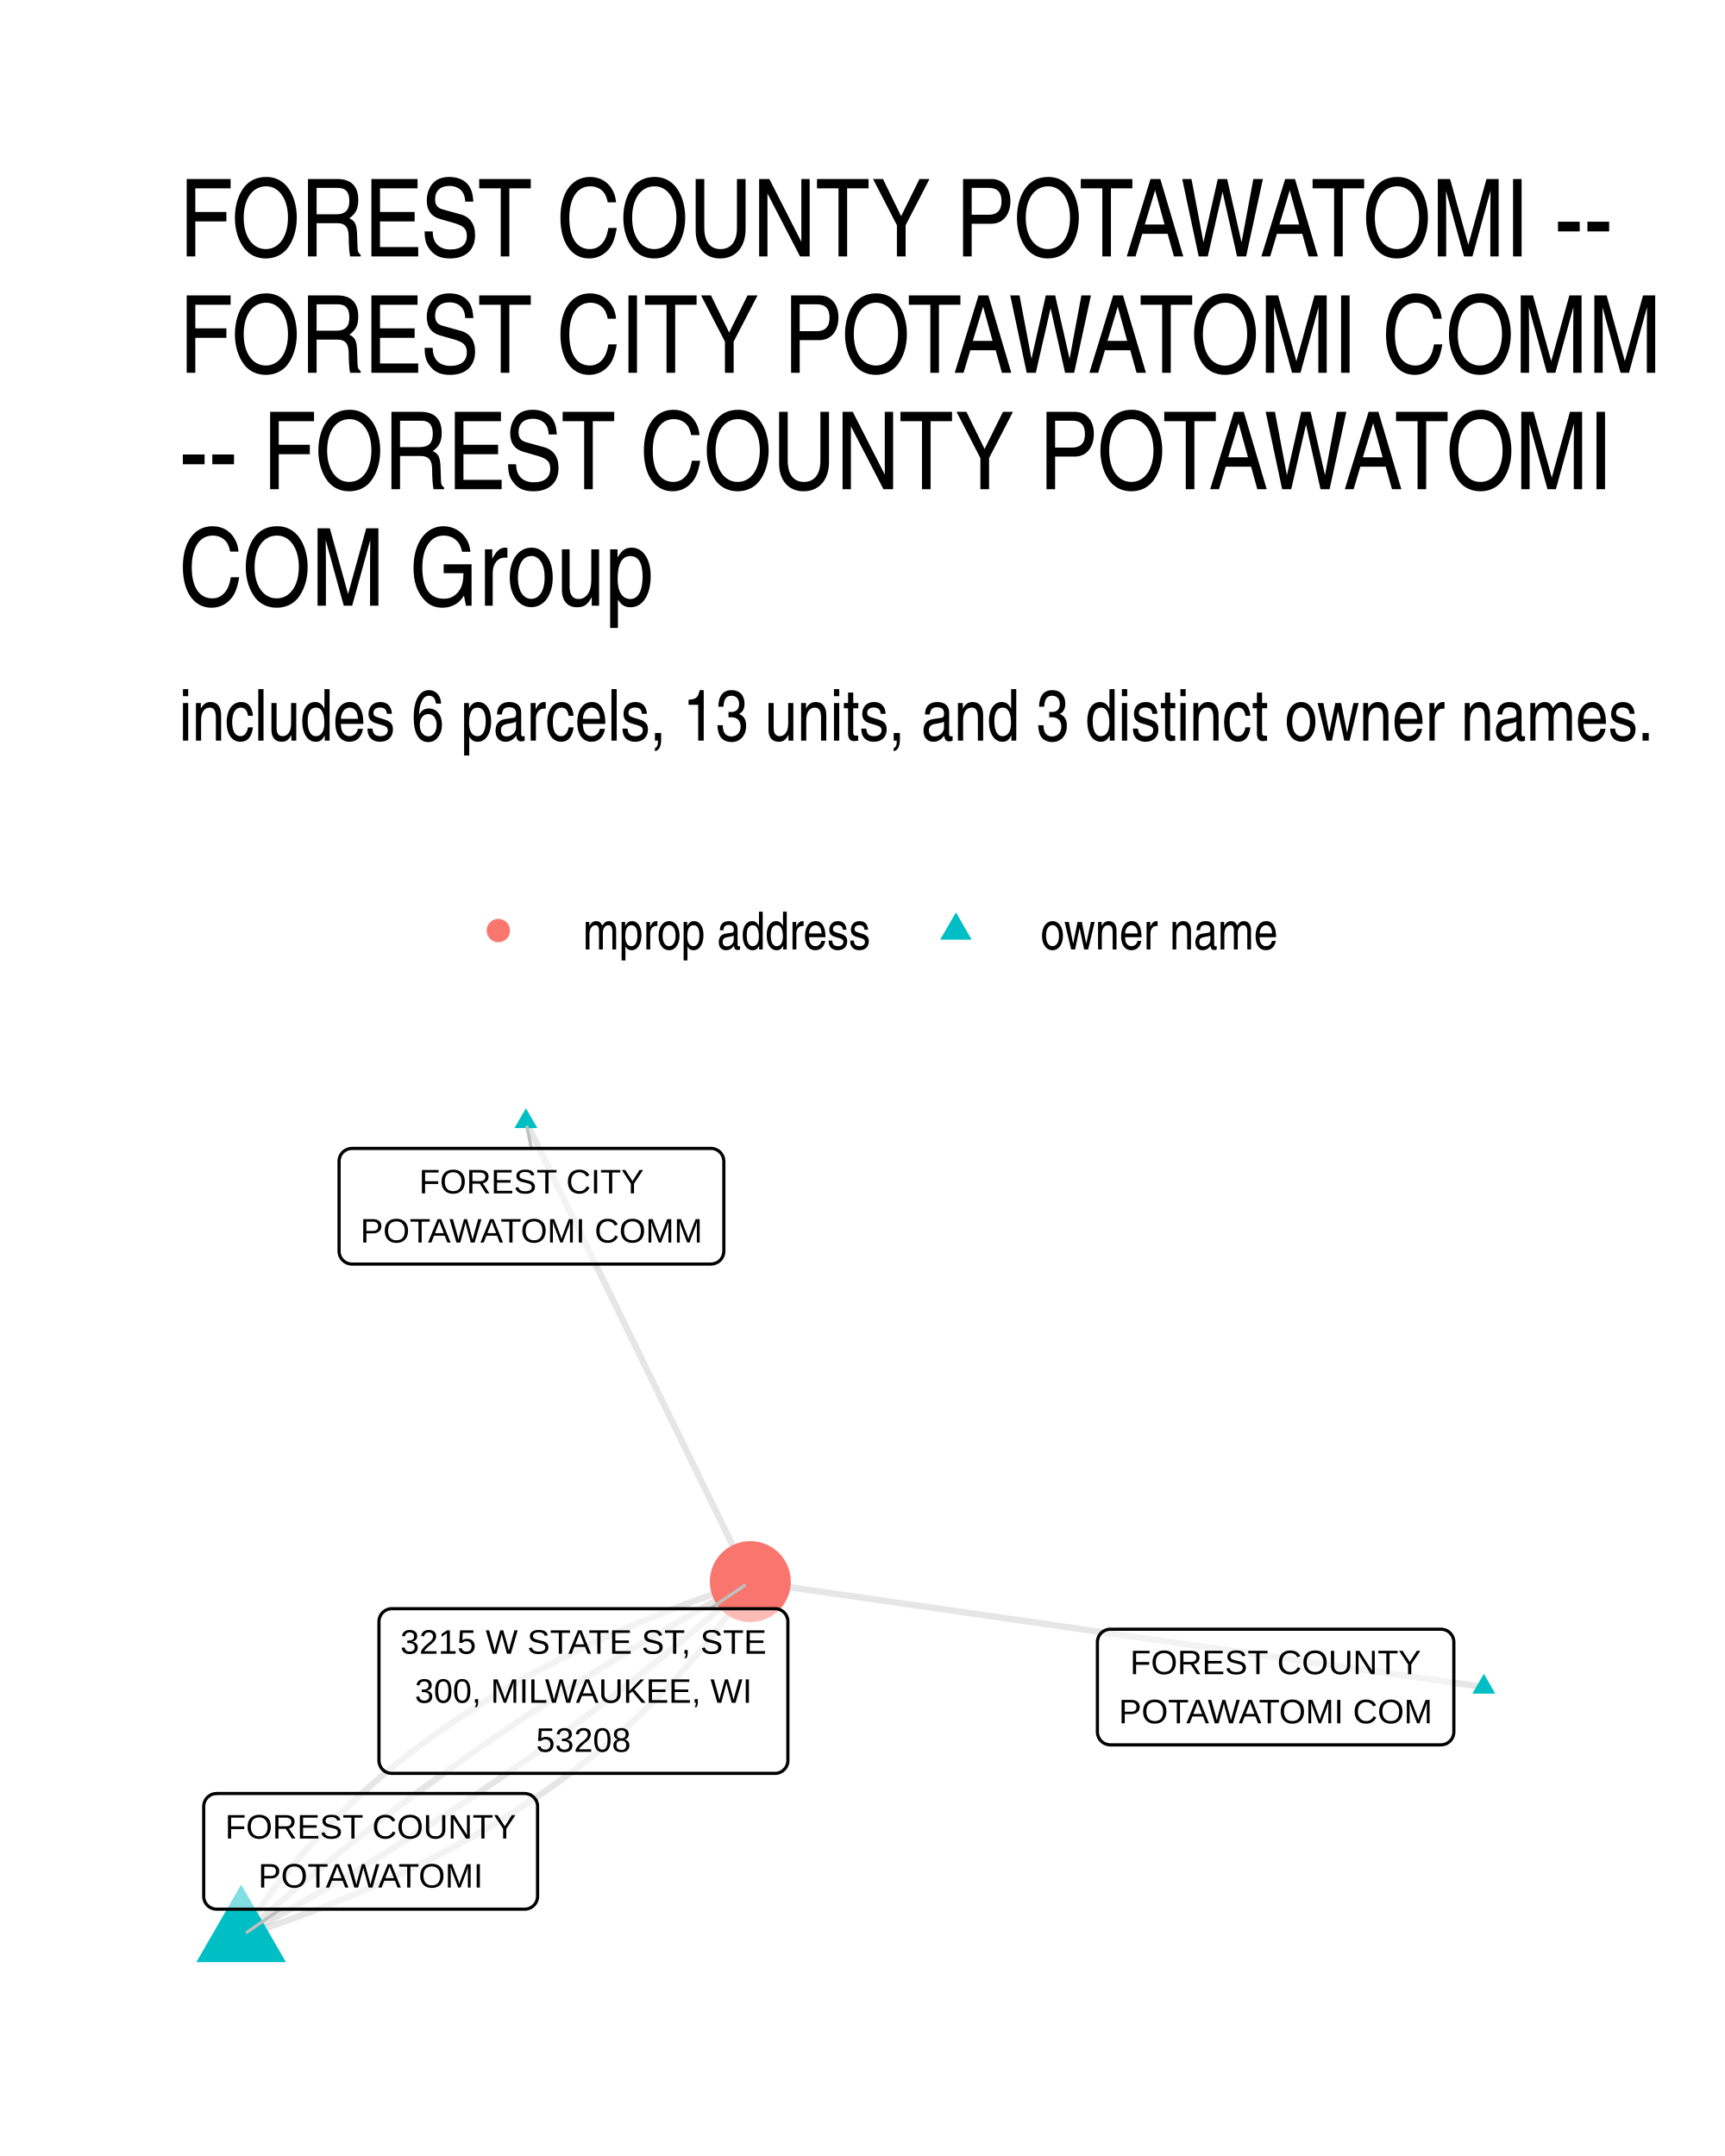
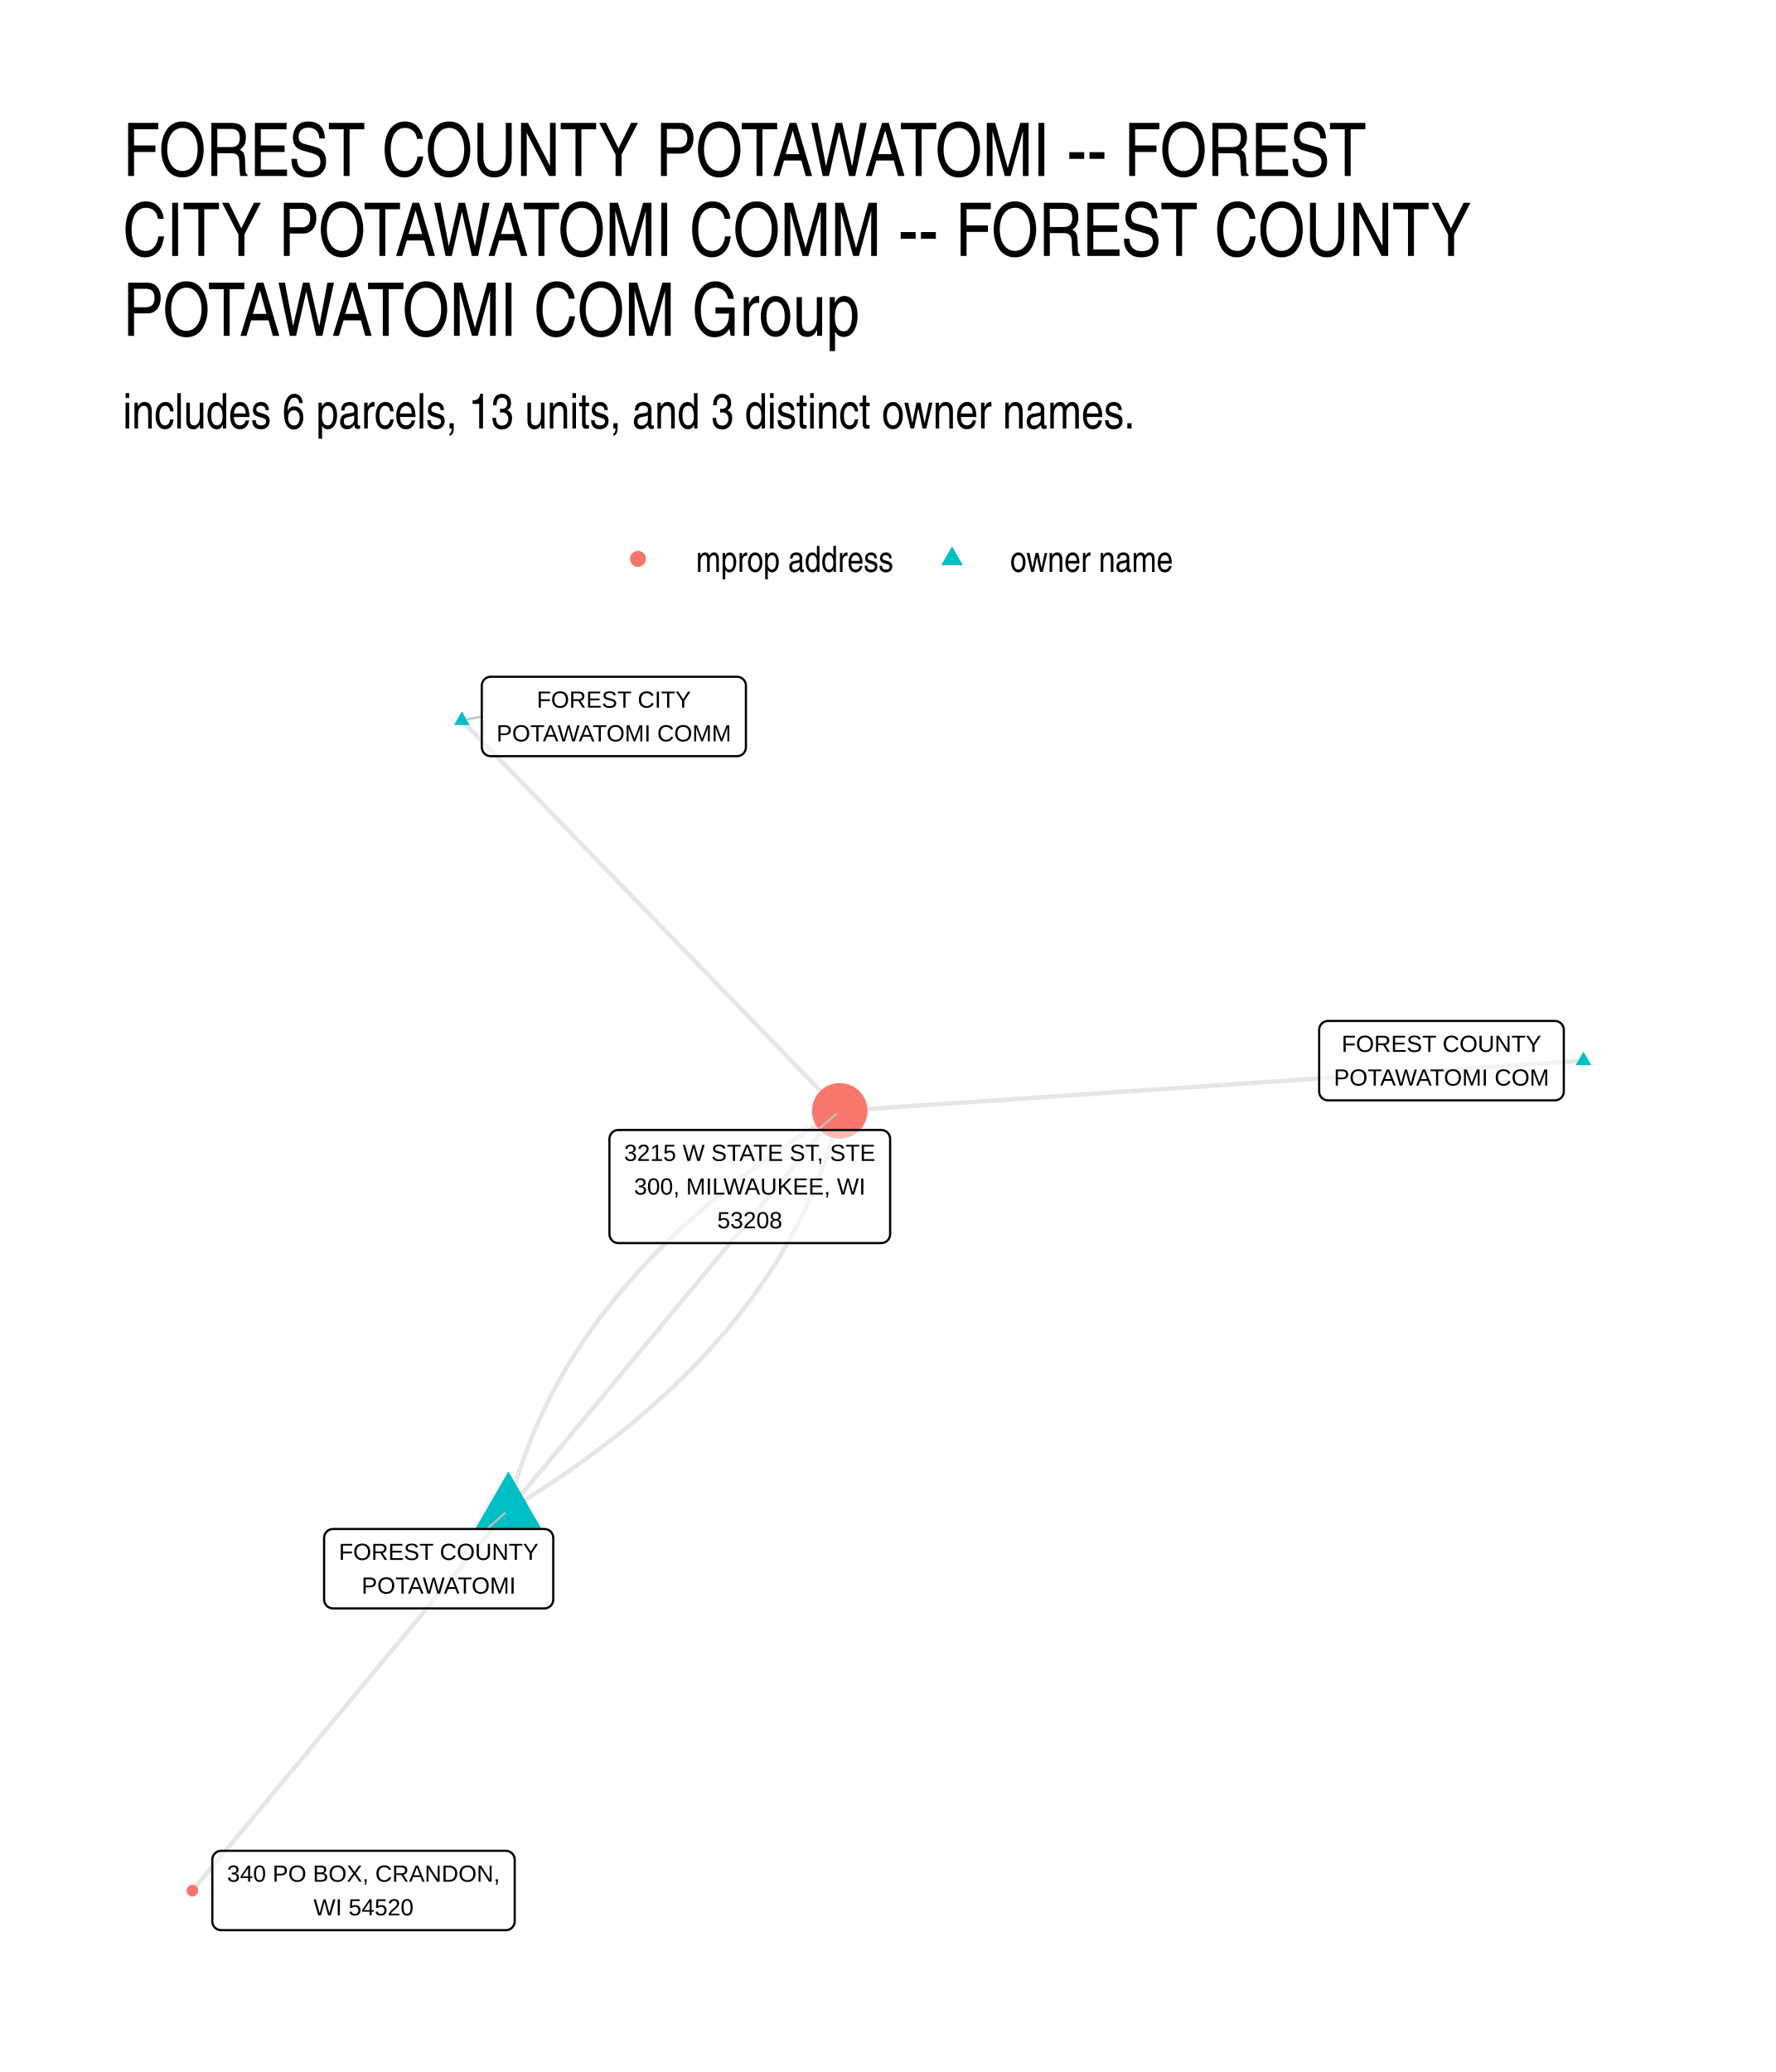
- <svg xmlns="http://www.w3.org/2000/svg" width="288.00pt" height="360.00pt" viewBox="0 0 288.00 360.00">
+ <svg xmlns="http://www.w3.org/2000/svg" width="576" height="672" viewBox="0 0 432 504">
  <g class="svglite">
    <defs>
-       <style type="text/css">
-     .svglite line, .svglite polyline, .svglite polygon, .svglite path, .svglite rect, .svglite circle {
-       fill: none;
-       stroke: #000000;
-       stroke-linecap: round;
-       stroke-linejoin: round;
-       stroke-miterlimit: 10.00;
-     }
-     .svglite text {
-       white-space: pre;
-     }
-     .svglite g.glyphgroup path {
-       fill: inherit;
-       stroke: none;
-     }
-   </style>
+       <style>.svglite line,.svglite polyline,.svglite polygon,.svglite path,.svglite circle{fill:none;stroke:#000000;stroke-linecap:round;stroke-linejoin:round;stroke-miterlimit:10.00}.svglite text{white-space:pre}.svglite g.glyphgroup path{fill:inherit;stroke:none}</style>
    </defs>
-     <rect width="100%" height="100%" style="stroke: none; fill: #FFFFFF;" />
+     <rect width="100%" height="100%" style="stroke-linecap:round;stroke-linejoin:round;stroke-miterlimit:10.00;stroke:none;fill:#FFFFFF" />
    <defs>
-       <clipPath id="cpMC4wMHwyODguMDB8MC4wMHwzNjAuMDA=">
-         <rect x="0.00" y="0.00" width="288.00" height="360.00" />
+       <clipPath id="cpMC4wMHw0MzIuMDB8MC4wMHw1MDQuMDA=">
+         <path d="M0 0h432v504H0z" />
      </clipPath>
    </defs>
-     <g clip-path="url(#cpMC4wMHwyODguMDB8MC4wMHwzNjAuMDA=)">
-       <rect x="0.00" y="0" width="288.00" height="360.00" style="stroke-width: 1.07; stroke: none; fill: #FFFFFF;" />
+     <g clip-path="url(#cpMC4wMHw0MzIuMDB8MC4wMHw1MDQuMDA=)">
+       <path d="M0 0h432v504H0z" style="stroke-width:1.07;stroke:none;fill:#FFFFFF" />
    </g>
    <defs>
-       <clipPath id="cpMjkuODl8MjU4LjExfDE4MC40NnwzMzAuMTE=">
-         <rect x="29.89" y="180.46" width="228.22" height="149.65" />
+       <clipPath id="cpMjkuODl8NDAyLjExfDE2MS4wMnw0NzQuMTE=">
+         <path d="M29.89 161.02h372.22v313.09H29.89z" />
      </clipPath>
    </defs>
-     <g clip-path="url(#cpMjkuODl8MjU4LjExfDE4MC40NnwzMzAuMTE=)">
-       <polyline points="247.74,281.69 246.50,281.51 245.26,281.34 244.03,281.16 242.79,280.98 241.55,280.80 240.32,280.62 239.08,280.45 237.84,280.27 236.60,280.09 235.37,279.91 234.13,279.74 232.89,279.56 231.66,279.38 230.42,279.20 229.18,279.02 227.95,278.85 226.71,278.67 225.47,278.49 224.23,278.31 223.00,278.13 221.76,277.96 220.52,277.78 219.29,277.60 218.05,277.42 216.81,277.25 215.57,277.07 214.34,276.89 213.10,276.71 211.86,276.53 210.63,276.36 209.39,276.18 208.15,276.00 206.91,275.82 205.68,275.65 204.44,275.47 203.20,275.29 201.97,275.11 200.73,274.93 199.49,274.76 198.26,274.58 197.02,274.40 195.78,274.22 194.54,274.04 193.31,273.87 192.07,273.69 190.83,273.51 189.60,273.33 188.36,273.16 187.12,272.98 185.88,272.80 184.65,272.62 183.41,272.44 182.17,272.27 180.94,272.09 179.70,271.91 178.46,271.73 177.22,271.56 175.99,271.38 174.75,271.20 173.51,271.02 172.28,270.84 171.04,270.67 169.80,270.49 168.57,270.31 167.33,270.13 166.09,269.95 164.85,269.78 163.62,269.60 162.38,269.42 161.14,269.24 159.91,269.07 158.67,268.89 157.43,268.71 156.19,268.53 154.96,268.35 153.72,268.18 152.48,268.00 151.25,267.82 150.01,267.64 148.77,267.47 147.54,267.29 146.30,267.11 145.06,266.93 143.82,266.75 142.59,266.58 141.35,266.40 140.11,266.22 138.88,266.04 137.64,265.87 136.40,265.69 135.16,265.51 133.93,265.33 132.69,265.15 131.45,264.98 130.22,264.80 128.98,264.62 127.74,264.44 126.50,264.26 125.27,264.09 " style="stroke-width: 1.07; stroke: #000000; stroke-opacity: 0.10; stroke-linecap: butt;" />
-       <polyline points="87.80,187.26 88.18,188.04 88.56,188.81 88.94,189.59 89.32,190.36 89.70,191.14 90.07,191.92 90.45,192.69 90.83,193.47 91.21,194.24 91.59,195.02 91.97,195.80 92.34,196.57 92.72,197.35 93.10,198.12 93.48,198.90 93.86,199.68 94.24,200.45 94.62,201.23 94.99,202.00 95.37,202.78 95.75,203.56 96.13,204.33 96.51,205.11 96.89,205.88 97.26,206.66 97.64,207.44 98.02,208.21 98.40,208.99 98.78,209.76 99.16,210.54 99.53,211.32 99.91,212.09 100.29,212.87 100.67,213.64 101.05,214.42 101.43,215.20 101.81,215.97 102.18,216.75 102.56,217.52 102.94,218.30 103.32,219.08 103.70,219.85 104.08,220.63 104.45,221.41 104.83,222.18 105.21,222.96 105.59,223.73 105.97,224.51 106.35,225.29 106.72,226.06 107.10,226.84 107.48,227.61 107.86,228.39 108.24,229.17 108.62,229.94 109.00,230.72 109.37,231.49 109.75,232.27 110.13,233.05 110.51,233.82 110.89,234.60 111.27,235.37 111.64,236.15 112.02,236.93 112.40,237.70 112.78,238.48 113.16,239.25 113.54,240.03 113.91,240.81 114.29,241.58 114.67,242.36 115.05,243.13 115.43,243.91 115.81,244.69 116.19,245.46 116.56,246.24 116.94,247.01 117.32,247.79 117.70,248.57 118.08,249.34 118.46,250.12 118.83,250.89 119.21,251.67 119.59,252.45 119.97,253.22 120.35,254.00 120.73,254.77 121.11,255.55 121.48,256.33 121.86,257.10 122.24,257.88 122.62,258.65 123.00,259.43 123.38,260.21 123.75,260.98 124.13,261.76 124.51,262.53 124.89,263.31 125.27,264.09 " style="stroke-width: 1.07; stroke: #000000; stroke-opacity: 0.10; stroke-linecap: butt;" />
-       <polyline points="40.26,323.31 41.47,322.92 42.66,322.52 43.86,322.12 45.04,321.71 46.22,321.30 47.39,320.88 48.55,320.47 49.70,320.04 50.85,319.62 51.99,319.18 53.13,318.75 54.25,318.31 55.37,317.87 56.49,317.42 57.59,316.96 58.69,316.51 59.78,316.05 60.87,315.58 61.95,315.11 63.02,314.64 64.08,314.16 65.14,313.68 66.19,313.20 67.23,312.71 68.26,312.21 69.29,311.72 70.31,311.21 71.33,310.71 72.33,310.20 73.33,309.68 74.33,309.16 75.31,308.64 76.29,308.11 77.26,307.58 78.23,307.04 79.19,306.51 80.14,305.96 81.08,305.41 82.02,304.86 82.95,304.30 83.87,303.74 84.78,303.18 85.69,302.61 86.59,302.04 87.49,301.46 88.37,300.88 89.25,300.29 90.13,299.70 90.99,299.11 91.85,298.51 92.70,297.91 93.55,297.30 94.38,296.69 95.21,296.08 96.04,295.46 96.85,294.83 97.66,294.21 98.46,293.57 99.26,292.94 100.05,292.30 100.83,291.65 101.60,291.01 102.37,290.35 103.13,289.70 103.88,289.04 104.63,288.37 105.37,287.70 106.10,287.03 106.82,286.35 107.54,285.67 108.25,284.98 108.95,284.29 109.65,283.60 110.34,282.90 111.02,282.20 111.69,281.49 112.36,280.78 113.02,280.07 113.68,279.35 114.32,278.62 114.96,277.90 115.60,277.16 116.22,276.43 116.84,275.69 117.45,274.94 118.06,274.20 118.65,273.44 119.24,272.69 119.83,271.93 120.40,271.16 120.97,270.39 121.53,269.62 122.09,268.84 122.64,268.06 123.18,267.27 123.71,266.48 124.24,265.69 124.76,264.89 125.27,264.09 " style="stroke-width: 1.07; stroke: #000000; stroke-opacity: 0.10; stroke-linecap: butt;" />
-       <polyline points="40.26,323.31 41.24,322.78 42.21,322.25 43.18,321.72 44.14,321.18 45.11,320.65 46.07,320.11 47.03,319.57 47.99,319.03 48.94,318.49 49.90,317.95 50.85,317.40 51.79,316.86 52.74,316.31 53.68,315.76 54.63,315.21 55.56,314.66 56.50,314.11 57.43,313.56 58.37,313.00 59.30,312.44 60.22,311.89 61.15,311.33 62.07,310.77 62.99,310.20 63.91,309.64 64.82,309.08 65.73,308.51 66.65,307.94 67.55,307.37 68.46,306.80 69.36,306.23 70.26,305.66 71.16,305.08 72.06,304.51 72.95,303.93 73.84,303.35 74.73,302.77 75.62,302.19 76.50,301.61 77.39,301.02 78.27,300.44 79.14,299.85 80.02,299.26 80.89,298.67 81.76,298.08 82.63,297.49 83.50,296.89 84.36,296.30 85.22,295.70 86.08,295.10 86.94,294.50 87.79,293.90 88.64,293.30 89.49,292.70 90.34,292.09 91.18,291.48 92.02,290.88 92.86,290.27 93.70,289.66 94.54,289.04 95.37,288.43 96.20,287.82 97.03,287.20 97.85,286.58 98.68,285.96 99.50,285.34 100.32,284.72 101.13,284.10 101.95,283.47 102.76,282.85 103.57,282.22 104.37,281.59 105.18,280.96 105.98,280.33 106.78,279.70 107.58,279.06 108.37,278.43 109.17,277.79 109.96,277.15 110.74,276.51 111.53,275.87 112.31,275.23 113.09,274.58 113.87,273.94 114.65,273.29 115.42,272.64 116.19,271.99 116.96,271.34 117.73,270.69 118.49,270.03 119.26,269.38 120.02,268.72 120.77,268.06 121.53,267.40 122.28,266.74 123.03,266.08 123.78,265.42 124.52,264.75 125.27,264.09 " style="stroke-width: 1.07; stroke: #000000; stroke-opacity: 0.10; stroke-linecap: butt;" />
-       <polyline points="40.26,323.31 41.00,322.64 41.75,321.98 42.50,321.31 43.25,320.65 44.00,319.99 44.76,319.33 45.51,318.67 46.27,318.02 47.04,317.36 47.80,316.71 48.57,316.06 49.34,315.41 50.11,314.76 50.88,314.11 51.66,313.46 52.44,312.81 53.22,312.17 54.00,311.53 54.79,310.89 55.57,310.25 56.36,309.61 57.16,308.97 57.95,308.34 58.75,307.70 59.55,307.07 60.35,306.44 61.16,305.81 61.96,305.18 62.77,304.55 63.58,303.92 64.40,303.30 65.21,302.68 66.03,302.05 66.85,301.43 67.68,300.81 68.50,300.20 69.33,299.58 70.16,298.97 70.99,298.35 71.83,297.74 72.67,297.13 73.51,296.52 74.35,295.91 75.19,295.31 76.04,294.70 76.89,294.10 77.74,293.49 78.59,292.89 79.45,292.29 80.31,291.70 81.17,291.10 82.03,290.50 82.90,289.91 83.77,289.32 84.64,288.73 85.51,288.14 86.39,287.55 87.26,286.96 88.14,286.37 89.02,285.79 89.91,285.21 90.80,284.63 91.69,284.05 92.58,283.47 93.47,282.89 94.37,282.31 95.27,281.74 96.17,281.17 97.07,280.59 97.98,280.02 98.88,279.45 99.79,278.89 100.71,278.32 101.62,277.76 102.54,277.19 103.46,276.63 104.38,276.07 105.31,275.51 106.23,274.95 107.16,274.40 108.10,273.84 109.03,273.29 109.97,272.73 110.90,272.18 111.85,271.63 112.79,271.09 113.73,270.54 114.68,269.99 115.63,269.45 116.59,268.91 117.54,268.37 118.50,267.83 119.46,267.29 120.42,266.75 121.39,266.22 122.35,265.68 123.32,265.15 124.29,264.62 125.27,264.09 " style="stroke-width: 1.07; stroke: #000000; stroke-opacity: 0.10; stroke-linecap: butt;" />
-       <polyline points="40.26,323.31 40.77,322.51 41.29,321.71 41.82,320.91 42.35,320.12 42.89,319.34 43.44,318.56 44.00,317.78 44.56,317.01 45.13,316.24 45.70,315.47 46.29,314.71 46.88,313.95 47.47,313.20 48.08,312.45 48.69,311.71 49.31,310.97 49.93,310.23 50.57,309.50 51.21,308.77 51.85,308.05 52.51,307.33 53.17,306.62 53.83,305.90 54.51,305.20 55.19,304.50 55.88,303.80 56.58,303.10 57.28,302.41 57.99,301.73 58.71,301.05 59.43,300.37 60.16,299.69 60.90,299.03 61.65,298.36 62.40,297.70 63.16,297.04 63.93,296.39 64.70,295.74 65.48,295.10 66.27,294.46 67.06,293.82 67.87,293.19 68.68,292.56 69.49,291.94 70.32,291.32 71.15,290.71 71.98,290.10 72.83,289.49 73.68,288.89 74.54,288.29 75.40,287.69 76.28,287.10 77.16,286.52 78.04,285.94 78.94,285.36 79.84,284.79 80.75,284.22 81.66,283.65 82.58,283.09 83.51,282.54 84.45,281.98 85.39,281.44 86.34,280.89 87.30,280.35 88.27,279.82 89.24,279.28 90.22,278.76 91.20,278.23 92.20,277.72 93.20,277.20 94.20,276.69 95.22,276.18 96.24,275.68 97.27,275.18 98.30,274.69 99.34,274.20 100.39,273.71 101.45,273.23 102.51,272.76 103.58,272.28 104.66,271.81 105.75,271.35 106.84,270.89 107.94,270.43 109.04,269.98 110.16,269.53 111.28,269.09 112.40,268.65 113.54,268.21 114.68,267.78 115.83,267.35 116.98,266.93 118.14,266.51 119.31,266.10 120.49,265.69 121.67,265.28 122.87,264.88 124.06,264.48 125.27,264.09 " style="stroke-width: 1.07; stroke: #000000; stroke-opacity: 0.10; stroke-linecap: butt;" />
-       <polygon points="247.74,279.48 249.65,282.80 245.82,282.80 " style="stroke-width: 0.71; stroke: none; fill: #00BFC4;" />
-       <polygon points="87.80,185.05 89.72,188.36 85.89,188.36 " style="stroke-width: 0.71; stroke: none; fill: #00BFC4;" />
-       <polygon points="40.26,314.67 47.74,327.63 32.78,327.63 " style="stroke-width: 0.71; stroke: none; fill: #00BFC4;" />
-       <circle cx="125.27" cy="264.09" r="6.76" style="stroke-width: 0.71; stroke: none; fill: #F8766D;" />
-       <line x1="88.72" y1="191.76" x2="87.99" y2="188.18" style="stroke-width: 0.53; stroke: #BFBFBF;" />
-       <line x1="46.84" y1="318.78" x2="41.23" y2="322.64" style="stroke-width: 0.53; stroke: #BFBFBF;" />
-       <line x1="118.57" y1="268.61" x2="124.29" y2="264.75" style="stroke-width: 0.53; stroke: #BFBFBF;" />
-       <polygon points="185.38,291.35 240.57,291.35 240.48,291.35 240.83,291.33 241.17,291.26 241.50,291.14 241.80,290.96 242.07,290.74 242.30,290.48 242.48,290.19 242.62,289.87 242.70,289.53 242.73,289.19 242.73,289.19 242.73,274.20 242.73,274.20 242.70,273.85 242.62,273.51 242.48,273.19 242.30,272.90 242.07,272.64 241.80,272.42 241.50,272.24 241.17,272.12 240.83,272.05 240.57,272.04 185.38,272.04 185.64,272.05 185.29,272.04 184.95,272.08 184.61,272.18 184.30,272.33 184.01,272.52 183.76,272.76 183.55,273.04 183.39,273.35 183.28,273.68 183.22,274.02 183.22,274.20 183.22,289.19 183.22,289.01 183.22,289.36 183.28,289.70 183.39,290.03 183.55,290.34 183.76,290.62 184.01,290.86 184.30,291.06 184.61,291.21 184.95,291.30 185.29,291.35 " style="stroke-width: 0.53; fill: #FFFFFF; fill-opacity: 0.50;" />
-       <text x="212.97" y="279.55" text-anchor="middle" style="font-size: 5.69px; font-family: &quot;Liberation Sans&quot;;" textLength="48.55px" lengthAdjust="spacingAndGlyphs">FOREST COUNTY</text>
-       <text x="212.97" y="287.75" text-anchor="middle" style="font-size: 5.69px; font-family: &quot;Liberation Sans&quot;;" textLength="52.31px" lengthAdjust="spacingAndGlyphs">POTAWATOMI COM</text>
-       <polygon points="58.77,211.07 118.69,211.07 118.61,211.07 118.95,211.05 119.29,210.98 119.62,210.86 119.92,210.69 120.19,210.47 120.42,210.21 120.60,209.91 120.74,209.59 120.82,209.25 120.85,208.91 120.85,208.91 120.85,193.92 120.85,193.92 120.82,193.57 120.74,193.23 120.60,192.91 120.42,192.62 120.19,192.36 119.92,192.14 119.62,191.97 119.29,191.84 118.95,191.77 118.69,191.76 58.77,191.76 59.03,191.77 58.68,191.76 58.33,191.80 58.00,191.90 57.69,192.05 57.40,192.24 57.15,192.48 56.94,192.76 56.78,193.07 56.67,193.40 56.61,193.74 56.61,193.92 56.61,208.91 56.61,208.73 56.61,209.08 56.67,209.43 56.78,209.76 56.94,210.06 57.15,210.34 57.40,210.58 57.69,210.78 58.00,210.93 58.33,211.02 58.68,211.07 " style="stroke-width: 0.53; fill: #FFFFFF; fill-opacity: 0.50;" />
-       <text x="88.73" y="199.27" text-anchor="middle" style="font-size: 5.69px; font-family: &quot;Liberation Sans&quot;;" textLength="37.48px" lengthAdjust="spacingAndGlyphs">FOREST CITY</text>
-       <text x="88.73" y="207.47" text-anchor="middle" style="font-size: 5.69px; font-family: &quot;Liberation Sans&quot;;" textLength="57.05px" lengthAdjust="spacingAndGlyphs">POTAWATOMI COMM</text>
-       <polygon points="36.17,318.78 87.59,318.78 87.51,318.78 87.85,318.77 88.19,318.70 88.52,318.58 88.82,318.40 89.09,318.18 89.32,317.92 89.51,317.63 89.64,317.31 89.73,316.97 89.75,316.62 89.75,316.62 89.75,301.63 89.75,301.63 89.73,301.29 89.64,300.95 89.51,300.63 89.32,300.34 89.09,300.08 88.82,299.86 88.52,299.68 88.19,299.56 87.85,299.49 87.59,299.47 36.17,299.47 36.43,299.49 36.08,299.48 35.73,299.52 35.40,299.61 35.09,299.76 34.80,299.96 34.55,300.20 34.34,300.48 34.18,300.79 34.07,301.12 34.01,301.46 34.01,301.63 34.01,316.62 34.01,316.45 34.01,316.80 34.07,317.14 34.18,317.47 34.34,317.78 34.55,318.06 34.80,318.30 35.09,318.50 35.40,318.64 35.73,318.74 36.08,318.78 " style="stroke-width: 0.53; fill: #FFFFFF; fill-opacity: 0.50;" />
-       <text x="61.88" y="306.99" text-anchor="middle" style="font-size: 5.69px; font-family: &quot;Liberation Sans&quot;;" textLength="48.55px" lengthAdjust="spacingAndGlyphs">FOREST COUNTY</text>
-       <text x="61.88" y="315.18" text-anchor="middle" style="font-size: 5.69px; font-family: &quot;Liberation Sans&quot;;" textLength="37.47px" lengthAdjust="spacingAndGlyphs">POTAWATOMI</text>
-       <polygon points="65.43,296.11 129.38,296.11 129.30,296.11 129.65,296.10 129.99,296.03 130.31,295.91 130.61,295.73 130.88,295.51 131.11,295.25 131.30,294.96 131.43,294.64 131.52,294.30 131.54,293.95 131.54,293.95 131.54,270.77 131.54,270.77 131.52,270.42 131.43,270.09 131.30,269.77 131.11,269.47 130.88,269.21 130.61,268.99 130.31,268.82 129.99,268.69 129.65,268.62 129.38,268.61 65.43,268.61 65.69,268.62 65.34,268.61 64.99,268.65 64.66,268.75 64.35,268.90 64.06,269.10 63.81,269.34 63.60,269.61 63.44,269.92 63.33,270.25 63.27,270.60 63.27,270.77 63.27,293.95 63.27,293.78 63.27,294.13 63.33,294.47 63.44,294.80 63.60,295.11 63.81,295.39 64.06,295.63 64.35,295.83 64.66,295.97 64.99,296.07 65.34,296.11 " style="stroke-width: 0.53; fill: #FFFFFF; fill-opacity: 0.50;" />
-       <text x="97.41" y="276.13" text-anchor="middle" style="font-size: 5.69px; font-family: &quot;Liberation Sans&quot;;" textLength="61.08px" lengthAdjust="spacingAndGlyphs">3215 W STATE ST, STE</text>
-       <text x="97.41" y="284.32" text-anchor="middle" style="font-size: 5.69px; font-family: &quot;Liberation Sans&quot;;" textLength="56.23px" lengthAdjust="spacingAndGlyphs">300, MILWAUKEE, WI</text>
-       <text x="97.41" y="292.51" text-anchor="middle" style="font-size: 5.69px; font-family: &quot;Liberation Sans&quot;;" textLength="15.78px" lengthAdjust="spacingAndGlyphs">53208</text>
+     <g clip-path="url(#cpMjkuODl8NDAyLjExfDE2MS4wMnw0NzQuMTE=)">
+       <path d="m385.19 257.99-1.82.13-1.83.12-1.83.12-1.83.13-1.82.12-1.83.12-1.83.13-1.83.12-1.82.12-1.83.13-1.83.12-1.83.12-1.82.13-1.83.12-1.83.12-1.83.13-1.82.12-1.83.12-1.83.13-1.83.12-1.82.13-1.83.12-1.83.12-1.82.13-1.83.12-1.83.12-1.83.13-1.82.12-1.83.12-1.83.13-1.83.12-1.82.12-1.83.13-1.83.12-1.83.12-1.82.13-1.83.12-1.83.12-1.83.13-1.82.12-1.83.12-1.83.13-1.83.12-1.82.12-1.83.13-1.83.12-1.83.12-1.82.13-1.83.12-1.83.12-1.82.13-1.83.12-1.83.13-1.83.12-1.82.12-1.83.13-1.83.12-1.83.12-1.82.13-1.83.12-1.83.12-1.83.13-1.82.12-1.83.12-1.83.13-1.83.12-1.82.12-1.83.13-1.83.12-1.83.12-1.82.13-1.83.12-1.83.12-1.82.13-1.83.12-1.83.12-1.83.13-1.82.12-1.83.12-1.83.13-1.83.12-1.82.12-1.83.13-1.83.12-1.83.12-1.82.13-1.83.12-1.83.13-1.83.12-1.82.12-1.83.13-1.83.12-1.83.12-1.82.13-1.83.12-1.83.12-1.83.13-1.82.12-1.83.12m-91.92-94.96.93.96.92.96.93.96.93.96.93.95.93.96.93.96.93.96.92.96.93.96.93.96.93.96.93.96.93.96.93.96.92.96.93.96.93.95.93.96.93.96.93.96.92.96.93.96.93.96.93.96.93.96.93.96.93.96.92.96.93.96.93.96.93.95.93.96.93.96.93.96.92.96.93.96.93.96.93.96.93.96.93.96.93.96.92.96.93.96.93.95.93.96.93.96.93.96.92.96.93.96.93.96.93.96.93.96.93.96.93.96.92.96.93.96.93.95.93.96.93.96.93.96.93.96.92.96.93.96.93.96.93.96.93.96.93.96.92.96.93.96.93.95.93.96.93.96.93.96.93.96.92.96.93.96.93.96.93.96.93.96.93.96.93.96.92.96.93.95.93.96.93.96.93.96.93.96.92.96.93.96.93.96.93.96.93.96.93.96.93.96.92.96.93.95.93.96.93.96m-80.61 97.1-.78.93-.78.94-.77.93-.78.94-.78.93-.77.94-.78.93-.78.94-.77.93-.78.94-.77.93-.78.94-.78.93-.77.94-.78.93-.78.94-.77.94-.78.93-.78.94-.77.93-.78.94-.77.93-.78.94-.78.93-.77.94-.78.93-.78.94-.77.93-.78.94-.78.93-.77.94-.78.93-.77.94-.78.93-.78.94-.77.93-.78.94-.78.93-.77.94-.78.93-.77.94-.78.93-.78.94-.77.93-.78.94-.78.93-.77.94-.78.93-.78.94-.77.93-.78.94-.77.93-.78.94-.78.93-.77.94-.78.93-.78.94-.77.93-.78.94-.78.93-.77.94-.78.93-.77.94-.78.93-.78.94-.77.93-.78.94-.78.93-.77.94-.78.93-.78.94-.77.93-.78.94-.77.93-.78.94-.78.93-.77.94-.78.93-.78.94-.77.93-.78.94-.77.93-.78.94-.78.93-.77.94-.78.93-.78.94-.77.93-.78.94-.78.93-.77.94-.78.94-.77.93-.78.94-.78.93-.77.94-.78.93-.78.94-.77.93m76.86-92.57 1.35-.82 1.33-.82 1.33-.83 1.32-.82 1.3-.84 1.3-.83 1.28-.84 1.28-.84 1.26-.85 1.25-.84 1.24-.86 1.23-.85 1.22-.86 1.21-.86 1.19-.86 1.19-.87 1.17-.87 1.17-.88 1.15-.88 1.14-.88 1.14-.88 1.12-.89 1.1-.89 1.1-.9 1.09-.89 1.08-.91 1.06-.9 1.06-.91 1.04-.91 1.03-.91 1.03-.92 1.01-.92 1-.93.99-.93.97-.93.97-.93.96-.94.94-.94.94-.94.92-.95.91-.95.91-.96.89-.95.88-.96.87-.97.85-.97.85-.97.84-.97.82-.98.82-.98.8-.98.79-.99.78-.99.77-1 .76-.99.75-1 .74-1.01.73-1.01.71-1.01.71-1.01.69-1.02.69-1.02.67-1.02.66-1.03.65-1.03.64-1.03.63-1.04.61-1.04.61-1.04.6-1.05.58-1.05.58-1.05.56-1.06.55-1.06.54-1.07.53-1.06.52-1.07.51-1.08.5-1.07.48-1.08.48-1.09.46-1.08.46-1.09.44-1.1.43-1.09.42-1.1.41-1.11.4-1.1.39-1.11.38-1.12.36-1.11.36-1.12.34-1.13.34-1.12.32-1.13.31-1.14.3-1.13.29-1.14.28-1.15" style="stroke-width:1.07;stroke:#000000;stroke-opacity:0.10;stroke-linecap:butt" />
+       <path d="m123.67 367.31.81-.98.81-.98.82-.98.81-.98.82-.98.81-.99.82-.98.81-.98.81-.98.82-.98.81-.98.82-.98.81-.98.82-.98.81-.98.81-.98.82-.98.81-.98.82-.99.81-.98.82-.98.81-.98.81-.98.82-.98.81-.98.82-.98.81-.98.82-.98.81-.98.81-.98.82-.98.81-.99.82-.98.81-.98.82-.98.81-.98.81-.98.82-.98.81-.98.82-.98.81-.98.82-.98.81-.98.81-.98.82-.99.81-.98.82-.98.81-.98.82-.98.81-.98.81-.98.82-.98.81-.98.82-.98.81-.98.82-.98.81-.98.81-.99.82-.98.81-.98.82-.98.81-.98.82-.98.81-.98.81-.98.82-.98.81-.98.82-.98.81-.98.82-.98.81-.99.81-.98.82-.98.81-.98.82-.98.81-.98.82-.98.81-.98.81-.98.82-.98.81-.98.82-.98.81-.98.82-.99.81-.98.81-.98.82-.98.81-.98.82-.98.81-.98.82-.98.81-.98.81-.98.82-.98.81-.98.82-.98.81-.99.82-.98.81-.98" style="stroke-width:1.07;stroke:#000000;stroke-opacity:0.10;stroke-linecap:butt" />
+       <path d="m123.67 367.31.27-1.14.29-1.14.3-1.14.32-1.13.32-1.13.33-1.13.35-1.12.35-1.12.37-1.12.38-1.11.38-1.11.4-1.11.41-1.1.42-1.1.44-1.1.44-1.09.45-1.09.47-1.09.47-1.08.49-1.08.5-1.08.5-1.07.52-1.08.53-1.06.54-1.07.56-1.06.56-1.05.57-1.06.59-1.05.59-1.04.61-1.05.62-1.04.63-1.04.64-1.03.65-1.03.66-1.03.67-1.02.68-1.02.7-1.02.7-1.01.72-1.01.73-1.01.73-1 .75-1 .76-1 .77-1 .78-.99.8-.98.8-.99.81-.98.83-.98.83-.97.85-.97.86-.97.87-.96.88-.96.89-.96.9-.96.91-.95.93-.94.93-.95.95-.94.95-.94.97-.93.98-.93.99-.93 1-.93 1.01-.92 1.02-.91 1.03-.92 1.05-.91 1.05-.91 1.07-.9 1.07-.9 1.09-.9 1.1-.9 1.11-.89 1.12-.89 1.13-.88 1.14-.88 1.16-.88 1.16-.87 1.18-.88 1.18-.86 1.2-.87 1.21-.86 1.21-.86 1.23-.85 1.24-.85 1.26-.85 1.26-.85 1.27-.84 1.29-.84 1.29-.83 1.31-.83 1.31-.83 1.33-.83 1.34-.82 1.35-.82" style="stroke-width:1.07;stroke:#000000;stroke-opacity:0.10;stroke-linecap:butt" />
+       <path d="m385.19 255.78 1.92 3.32h-3.83zm-272.83-82.74 1.91 3.31h-3.83zm11.31 184.87 8.13 14.1h-16.27z" style="stroke-width:0.71;stroke:none;fill:#00BFC4" />
+       <circle cx="204.28" cy="270.21" r="6.76" style="stroke-width:0.71;stroke:none;fill:#F8766D" />
+       <circle cx="46.81" cy="459.88" r="1.42" style="stroke-width:0.71;stroke:none;fill:#F8766D" />
+       <path d="m117.2 174.3-3.62.71m4.87 196.91 4.35-3.84m76.12-93.22 4.48-3.89" style="stroke-width:0.53;stroke:#BFBFBF" />
+       <path d="M323.06 267.65h55.19-.09l.35-.01.34-.07.32-.12.31-.18.27-.22.23-.26.18-.29.14-.32.08-.34.03-.35h0V250.5h0l-.03-.34-.08-.34-.14-.32-.18-.29-.23-.27-.27-.21-.31-.18-.32-.12-.34-.07-.26-.02h-55.19l.26.02-.35-.02-.35.05-.33.09-.31.15-.29.2-.25.24-.21.28-.16.31-.11.33-.06.34v15.16-.17.35l.06.34.11.33.16.31.21.28.25.24.29.19.31.15.33.1.35.04z" style="stroke-width:0.53;fill:#FFFFFF;fill-opacity:0.50" />
+       <text x="350.65" y="255.86" lengthAdjust="spacingAndGlyphs" style="font-size:5.69px;font-family:&quot;Liberation Sans&quot;" text-anchor="middle" textLength="48.55">FOREST COUNTY</text>
+       <text x="350.65" y="264.05" lengthAdjust="spacingAndGlyphs" style="font-size:5.69px;font-family:&quot;Liberation Sans&quot;" text-anchor="middle" textLength="52.31">POTAWATOMI COM</text>
+       <path d="M119.36 183.93h59.93-.09l.35-.02.34-.07.33-.12.3-.17.27-.22.23-.26.18-.3.14-.32.08-.34.03-.34h0v-14.99h0l-.03-.35-.08-.34-.14-.32-.18-.29-.23-.26-.27-.22-.3-.17-.33-.13-.34-.07-.26-.01h-59.93l.26.01-.34-.01-.35.04-.33.1-.32.15-.28.19-.25.24-.21.28-.16.31-.11.33-.06.34-.01.18v14.99l.01-.18v.35l.06.35.11.32.16.31.21.28.25.24.28.2.32.15.33.09.35.05z" style="stroke-width:0.53;fill:#FFFFFF;fill-opacity:0.50" />
+       <text x="149.33" y="172.13" lengthAdjust="spacingAndGlyphs" style="font-size:5.69px;font-family:&quot;Liberation Sans&quot;" text-anchor="middle" textLength="37.48">FOREST CITY</text>
+       <text x="149.33" y="180.33" lengthAdjust="spacingAndGlyphs" style="font-size:5.69px;font-family:&quot;Liberation Sans&quot;" text-anchor="middle" textLength="57.05">POTAWATOMI COMM</text>
+       <path d="M81 391.23h51.43-.09l.35-.01.34-.07.33-.13.3-.17.27-.22.23-.26.18-.29.14-.32.08-.34.03-.35h0v-14.99h0l-.03-.34-.08-.34-.14-.32-.18-.3-.23-.26-.27-.22-.3-.17-.33-.12-.34-.07-.26-.02H81l.26.02-.34-.02-.35.05-.33.09-.32.15-.28.2-.25.24-.21.28-.16.3-.11.33-.06.35-.01.17v14.99l.01-.17v.35l.06.34.11.33.16.31.21.28.25.24.28.19.32.15.33.1.35.04z" style="stroke-width:0.53;fill:#FFFFFF;fill-opacity:0.50" />
+       <text x="106.72" y="379.44" lengthAdjust="spacingAndGlyphs" style="font-size:5.69px;font-family:&quot;Liberation Sans&quot;" text-anchor="middle" textLength="48.55">FOREST COUNTY</text>
+       <text x="106.72" y="387.63" lengthAdjust="spacingAndGlyphs" style="font-size:5.69px;font-family:&quot;Liberation Sans&quot;" text-anchor="middle" textLength="37.47">POTAWATOMI</text>
+       <path d="M150.41 302.37h63.96-.09l.35-.02.34-.07.33-.12.3-.17.27-.22.23-.26.18-.3.14-.32.08-.34.03-.34h0v-23.19h0l-.03-.34-.08-.34-.14-.32-.18-.3-.23-.26-.27-.22-.3-.17-.33-.12-.34-.07-.26-.02h-63.96l.26.02-.34-.02-.35.05-.33.09-.32.15-.28.2-.25.24-.21.28-.16.31-.11.33-.06.34-.01.17v23.19l.01-.18v.35l.06.34.11.33.16.31.21.28.25.24.28.2.32.15.33.09.35.05z" style="stroke-width:0.53;fill:#FFFFFF;fill-opacity:0.50" />
+       <text x="182.39" y="282.38" lengthAdjust="spacingAndGlyphs" style="font-size:5.69px;font-family:&quot;Liberation Sans&quot;" text-anchor="middle" textLength="61.08">3215 W STATE ST, STE</text>
+       <text x="182.39" y="290.57" lengthAdjust="spacingAndGlyphs" style="font-size:5.69px;font-family:&quot;Liberation Sans&quot;" text-anchor="middle" textLength="56.23">300, MILWAUKEE, WI</text>
+       <text x="182.39" y="298.77" lengthAdjust="spacingAndGlyphs" style="font-size:5.69px;font-family:&quot;Liberation Sans&quot;" text-anchor="middle" textLength="15.78">53208</text>
+       <path d="M53.81 469.5h69.24-.09l.35-.01.34-.07.32-.12.3-.18.27-.22.23-.26.19-.29.13-.32.09-.34.03-.35h0v-14.99h0l-.03-.34-.09-.34-.13-.32-.19-.29-.23-.26-.27-.22-.3-.18-.32-.12-.34-.07-.26-.02H53.81l.26.02-.35-.01-.35.04-.33.09-.31.15-.29.2-.25.24-.21.28-.16.31-.11.33-.06.34v15.16-.17.35l.06.34.11.33.16.31.21.28.25.24.29.2.31.14.33.1.35.04z" style="stroke-width:0.53;fill:#FFFFFF;fill-opacity:0.50" />
+       <text x="88.43" y="457.71" lengthAdjust="spacingAndGlyphs" style="font-size:5.69px;font-family:&quot;Liberation Sans&quot;" text-anchor="middle" textLength="66.36">340 PO BOX, CRANDON,</text>
+       <text x="88.43" y="465.9" lengthAdjust="spacingAndGlyphs" style="font-size:5.69px;font-family:&quot;Liberation Sans&quot;" text-anchor="middle" textLength="24.31">WI 54520</text>
    </g>
-     <g clip-path="url(#cpMC4wMHwyODguMDB8MC4wMHwzNjAuMDA=)">
-       <circle cx="83.20" cy="155.38" r="1.95" style="stroke-width: 0.71; stroke: none; fill: #F8766D;" />
-       <polygon points="159.60,152.34 162.23,156.90 156.97,156.90 " style="stroke-width: 0.71; stroke: none; fill: #00BFC4;" />
-       <text x="97.32" y="158.54" style="font-size: 8.80px; font-weight: 0; font-family: &quot;Nimbus Sans Narrow&quot;;" textLength="48.16px" lengthAdjust="spacingAndGlyphs">mprop address</text>
-       <text x="173.72" y="158.54" style="font-size: 8.80px; font-weight: 0; font-family: &quot;Nimbus Sans Narrow&quot;;" textLength="39.72px" lengthAdjust="spacingAndGlyphs">owner name</text>
-       <text x="29.89" y="123.67" style="font-size: 12.00px; font-weight: 0; font-family: &quot;Nimbus Sans Narrow&quot;;" textLength="246.64px" lengthAdjust="spacingAndGlyphs">includes 6 parcels, 13 units, and 3 distinct owner names.</text>
-       <text x="29.89" y="42.81" style="font-size: 18.00px; font-weight: 0; font-family: &quot;Nimbus Sans Narrow&quot;;" textLength="246.81px" lengthAdjust="spacingAndGlyphs">FOREST COUNTY POTAWATOMI --</text>
-       <text x="29.89" y="62.25" style="font-size: 18.00px; font-weight: 0; font-family: &quot;Nimbus Sans Narrow&quot;;" textLength="255.05px" lengthAdjust="spacingAndGlyphs">FOREST CITY POTAWATOMI COMM</text>
-       <text x="29.89" y="81.69" style="font-size: 18.00px; font-weight: 0; font-family: &quot;Nimbus Sans Narrow&quot;;" textLength="246.81px" lengthAdjust="spacingAndGlyphs">-- FOREST COUNTY POTAWATOMI</text>
-       <text x="29.89" y="101.13" style="font-size: 18.00px; font-weight: 0; font-family: &quot;Nimbus Sans Narrow&quot;;" textLength="82.81px" lengthAdjust="spacingAndGlyphs">COM Group</text>
+     <g clip-path="url(#cpMC4wMHw0MzIuMDB8MC4wMHw1MDQuMDA=)">
+       <circle cx="155.2" cy="135.94" r="1.95" style="stroke-width:0.71;stroke:none;fill:#F8766D" />
+       <path d="m231.6 132.9 2.63 4.56h-5.26z" style="stroke-width:0.71;stroke:none;fill:#00BFC4" />
+       <text x="169.32" y="139.1" lengthAdjust="spacingAndGlyphs" style="font-size:8.80px;font-weight:0;font-family:&quot;Nimbus Sans Narrow&quot;" textLength="48.16">mprop address</text>
+       <text x="245.72" y="139.1" lengthAdjust="spacingAndGlyphs" style="font-size:8.80px;font-weight:0;font-family:&quot;Nimbus Sans Narrow&quot;" textLength="39.72">owner name</text>
+       <text x="29.89" y="104.23" lengthAdjust="spacingAndGlyphs" style="font-size:12.00px;font-weight:0;font-family:&quot;Nimbus Sans Narrow&quot;" textLength="246.64">includes 6 parcels, 13 units, and 3 distinct owner names.</text>
+       <text x="29.89" y="42.81" lengthAdjust="spacingAndGlyphs" style="font-size:18.00px;font-weight:0;font-family:&quot;Nimbus Sans Narrow&quot;" textLength="310.78">FOREST COUNTY POTAWATOMI -- FOREST</text>
+       <text x="29.89" y="62.25" lengthAdjust="spacingAndGlyphs" style="font-size:18.00px;font-weight:0;font-family:&quot;Nimbus Sans Narrow&quot;" textLength="335.39">CITY POTAWATOMI COMM -- FOREST COUNTY</text>
+       <text x="29.89" y="81.69" lengthAdjust="spacingAndGlyphs" style="font-size:18.00px;font-weight:0;font-family:&quot;Nimbus Sans Narrow&quot;" textLength="189.42">POTAWATOMI COM Group</text>
    </g>
  </g>
</svg>
